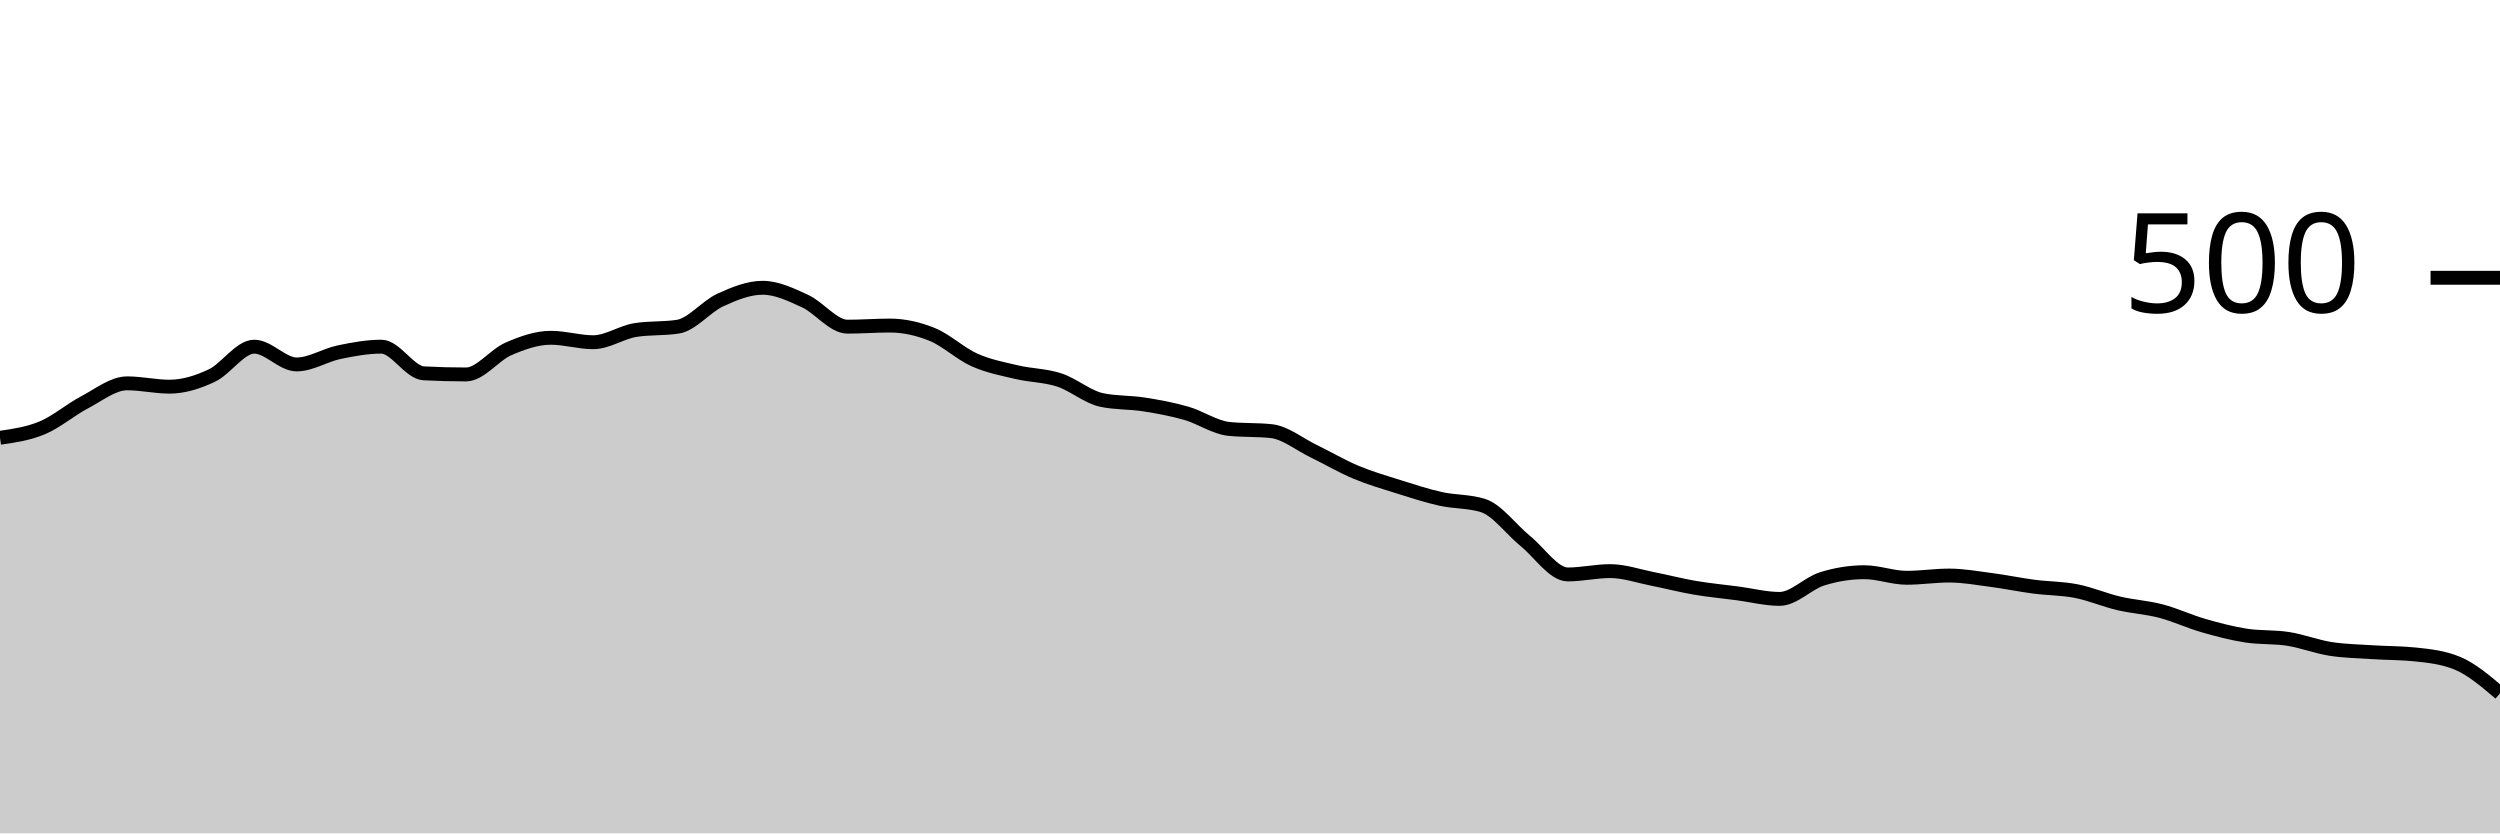
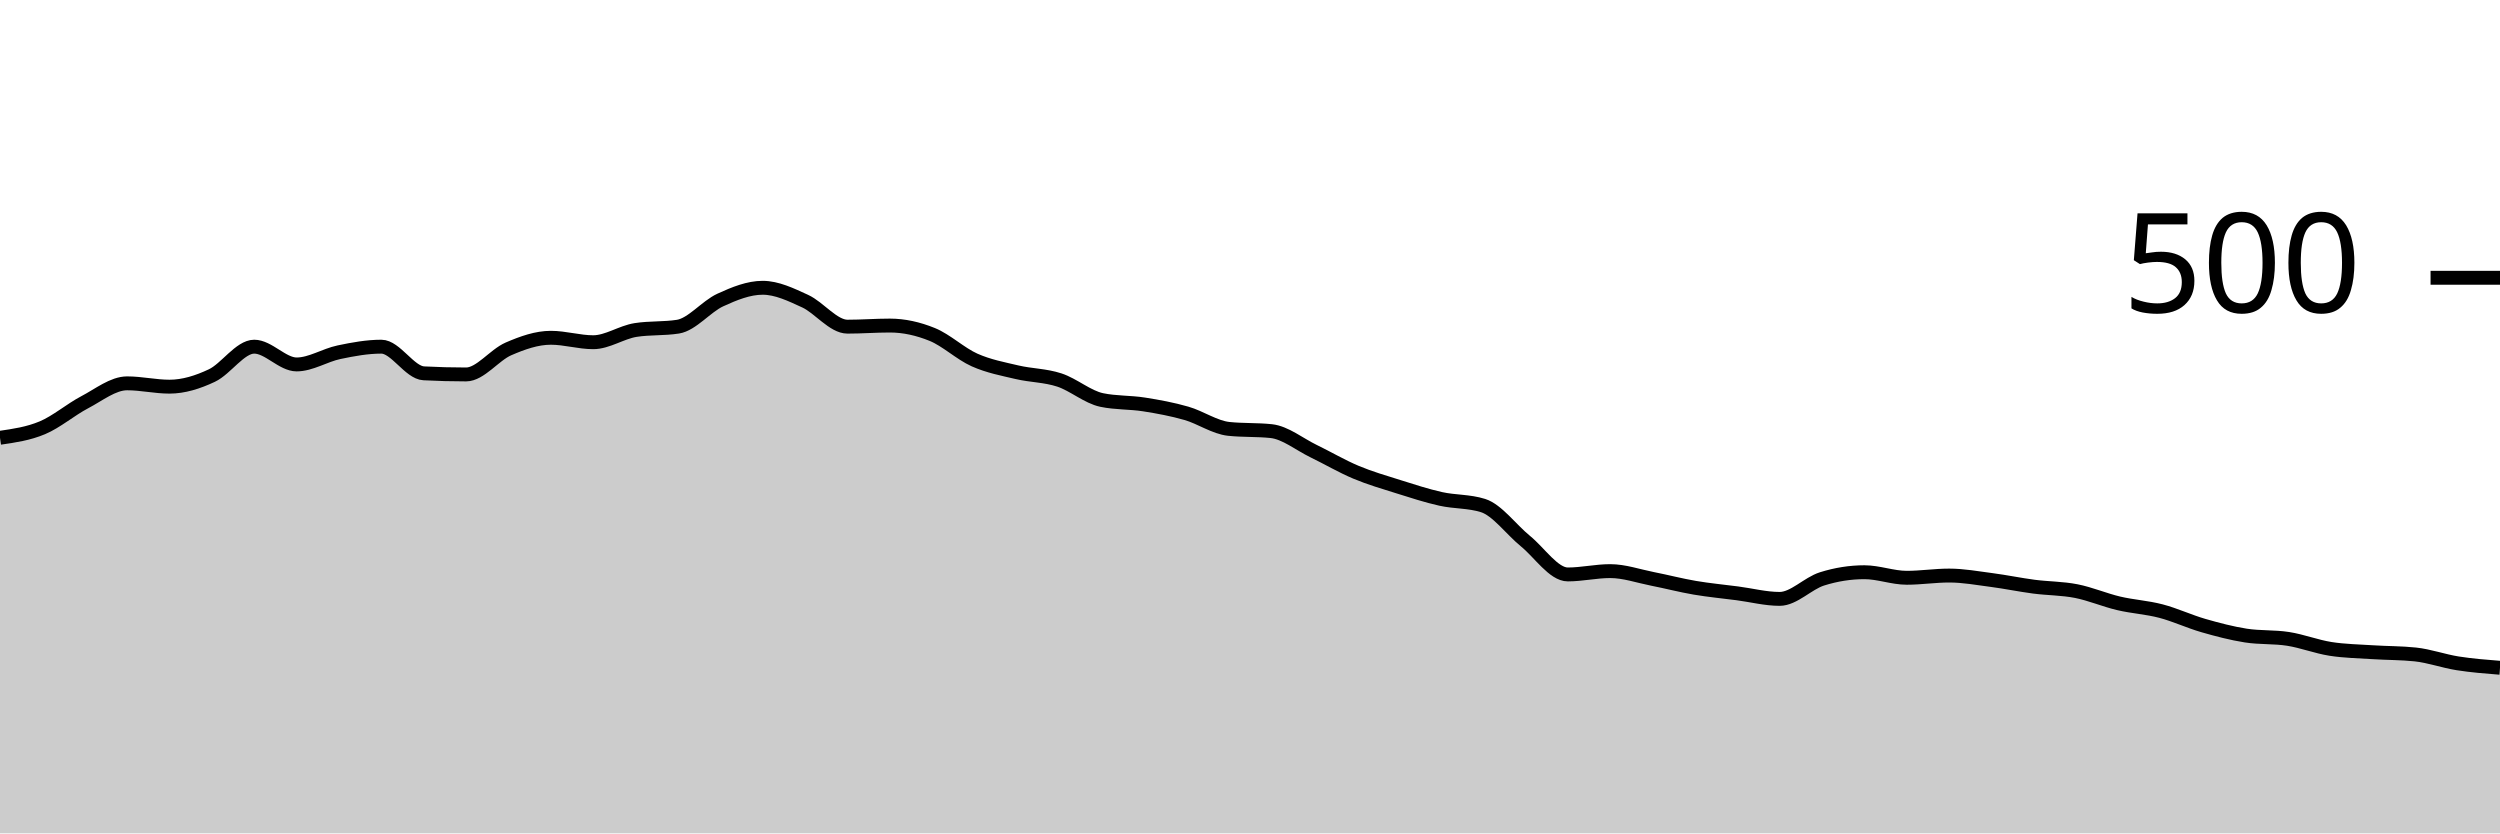
<svg xmlns="http://www.w3.org/2000/svg" viewBox="0 0 180 60">
  <g transform="translate(0,20)">
-     <path class="area" fill="rgba(0, 0, 0, 0.2)" d="M0,11.52C1.017,11.373,2.034,11.227,3.051,10.8C4.068,10.373,5.085,9.493,6.102,8.96C7.119,8.427,8.136,7.6,9.153,7.6C10.169,7.6,11.186,7.84,12.203,7.84C13.22,7.84,14.237,7.52,15.254,7.04C16.271,6.56,17.288,4.96,18.305,4.96C19.322,4.96,20.339,6.24,21.356,6.24C22.373,6.24,23.39,5.573,24.407,5.36C25.424,5.147,26.441,4.96,27.458,4.96C28.475,4.96,29.492,6.827,30.508,6.88C31.525,6.933,32.542,6.96,33.559,6.96C34.576,6.96,35.593,5.56,36.61,5.12C37.627,4.68,38.644,4.32,39.661,4.32C40.678,4.32,41.695,4.64,42.712,4.64C43.729,4.64,44.746,3.92,45.763,3.76C46.78,3.6,47.797,3.68,48.814,3.52C49.831,3.36,50.847,2.067,51.864,1.6C52.881,1.133,53.898,0.72,54.915,0.72C55.932,0.72,56.949,1.213,57.966,1.68C58.983,2.147,60,3.52,61.017,3.52C62.034,3.52,63.051,3.44,64.068,3.44C65.085,3.44,66.102,3.667,67.119,4.08C68.136,4.493,69.153,5.467,70.169,5.92C71.186,6.373,72.203,6.56,73.22,6.8C74.237,7.04,75.254,7.027,76.271,7.36C77.288,7.693,78.305,8.587,79.322,8.8C80.339,9.013,81.356,8.96,82.373,9.12C83.39,9.28,84.407,9.467,85.424,9.76C86.441,10.053,87.458,10.773,88.475,10.88C89.492,10.987,90.508,10.933,91.525,11.04C92.542,11.147,93.559,11.987,94.576,12.48C95.593,12.973,96.61,13.573,97.627,14C98.644,14.427,99.661,14.72,100.678,15.04C101.695,15.36,102.712,15.693,103.729,15.92C104.746,16.147,105.763,16.08,106.78,16.4C107.797,16.72,108.814,18.133,109.831,18.96C110.847,19.787,111.864,21.36,112.881,21.36C113.898,21.36,114.915,21.12,115.932,21.12C116.949,21.12,117.966,21.48,118.983,21.68C120,21.88,121.017,22.147,122.034,22.32C123.051,22.493,124.068,22.587,125.085,22.72C126.102,22.853,127.119,23.12,128.136,23.12C129.153,23.12,130.169,22,131.186,21.68C132.203,21.36,133.22,21.2,134.237,21.2C135.254,21.2,136.271,21.6,137.288,21.6C138.305,21.6,139.322,21.44,140.339,21.44C141.356,21.44,142.373,21.627,143.39,21.76C144.407,21.893,145.424,22.107,146.441,22.24C147.458,22.373,148.475,22.36,149.492,22.56C150.508,22.76,151.525,23.2,152.542,23.44C153.559,23.68,154.576,23.733,155.593,24C156.61,24.267,157.627,24.747,158.644,25.04C159.661,25.333,160.678,25.6,161.695,25.76C162.712,25.92,163.729,25.84,164.746,26C165.763,26.16,166.78,26.56,167.797,26.72C168.814,26.88,169.831,26.893,170.847,26.96C171.864,27.027,172.881,27.013,173.898,27.12C174.915,27.227,175.932,27.333,176.949,27.76C177.966,28.187,178.983,29.053,180,29.92L180,40C178.983,40,177.966,40,176.949,40C175.932,40,174.915,40,173.898,40C172.881,40,171.864,40,170.847,40C169.831,40,168.814,40,167.797,40C166.78,40,165.763,40,164.746,40C163.729,40,162.712,40,161.695,40C160.678,40,159.661,40,158.644,40C157.627,40,156.61,40,155.593,40C154.576,40,153.559,40,152.542,40C151.525,40,150.508,40,149.492,40C148.475,40,147.458,40,146.441,40C145.424,40,144.407,40,143.39,40C142.373,40,141.356,40,140.339,40C139.322,40,138.305,40,137.288,40C136.271,40,135.254,40,134.237,40C133.22,40,132.203,40,131.186,40C130.169,40,129.153,40,128.136,40C127.119,40,126.102,40,125.085,40C124.068,40,123.051,40,122.034,40C121.017,40,120,40,118.983,40C117.966,40,116.949,40,115.932,40C114.915,40,113.898,40,112.881,40C111.864,40,110.847,40,109.831,40C108.814,40,107.797,40,106.78,40C105.763,40,104.746,40,103.729,40C102.712,40,101.695,40,100.678,40C99.661,40,98.644,40,97.627,40C96.61,40,95.593,40,94.576,40C93.559,40,92.542,40,91.525,40C90.508,40,89.492,40,88.475,40C87.458,40,86.441,40,85.424,40C84.407,40,83.39,40,82.373,40C81.356,40,80.339,40,79.322,40C78.305,40,77.288,40,76.271,40C75.254,40,74.237,40,73.22,40C72.203,40,71.186,40,70.169,40C69.153,40,68.136,40,67.119,40C66.102,40,65.085,40,64.068,40C63.051,40,62.034,40,61.017,40C60,40,58.983,40,57.966,40C56.949,40,55.932,40,54.915,40C53.898,40,52.881,40,51.864,40C50.847,40,49.831,40,48.814,40C47.797,40,46.78,40,45.763,40C44.746,40,43.729,40,42.712,40C41.695,40,40.678,40,39.661,40C38.644,40,37.627,40,36.61,40C35.593,40,34.576,40,33.559,40C32.542,40,31.525,40,30.508,40C29.492,40,28.475,40,27.458,40C26.441,40,25.424,40,24.407,40C23.39,40,22.373,40,21.356,40C20.339,40,19.322,40,18.305,40C17.288,40,16.271,40,15.254,40C14.237,40,13.22,40,12.203,40C11.186,40,10.169,40,9.153,40C8.136,40,7.119,40,6.102,40C5.085,40,4.068,40,3.051,40C2.034,40,1.017,40,0,40Z" />
-     <path class="line" stroke="black" fill="none" d="M0,11.52C1.017,11.373,2.034,11.227,3.051,10.8C4.068,10.373,5.085,9.493,6.102,8.96C7.119,8.427,8.136,7.6,9.153,7.6C10.169,7.6,11.186,7.84,12.203,7.84C13.22,7.84,14.237,7.52,15.254,7.04C16.271,6.56,17.288,4.96,18.305,4.96C19.322,4.96,20.339,6.24,21.356,6.24C22.373,6.24,23.39,5.573,24.407,5.36C25.424,5.147,26.441,4.96,27.458,4.96C28.475,4.96,29.492,6.827,30.508,6.88C31.525,6.933,32.542,6.96,33.559,6.96C34.576,6.96,35.593,5.56,36.61,5.12C37.627,4.68,38.644,4.32,39.661,4.32C40.678,4.32,41.695,4.64,42.712,4.64C43.729,4.64,44.746,3.92,45.763,3.76C46.78,3.6,47.797,3.68,48.814,3.52C49.831,3.36,50.847,2.067,51.864,1.6C52.881,1.133,53.898,0.72,54.915,0.72C55.932,0.72,56.949,1.213,57.966,1.68C58.983,2.147,60,3.52,61.017,3.52C62.034,3.52,63.051,3.44,64.068,3.44C65.085,3.44,66.102,3.667,67.119,4.08C68.136,4.493,69.153,5.467,70.169,5.92C71.186,6.373,72.203,6.56,73.22,6.8C74.237,7.04,75.254,7.027,76.271,7.36C77.288,7.693,78.305,8.587,79.322,8.8C80.339,9.013,81.356,8.96,82.373,9.12C83.39,9.28,84.407,9.467,85.424,9.76C86.441,10.053,87.458,10.773,88.475,10.88C89.492,10.987,90.508,10.933,91.525,11.04C92.542,11.147,93.559,11.987,94.576,12.48C95.593,12.973,96.61,13.573,97.627,14C98.644,14.427,99.661,14.72,100.678,15.04C101.695,15.36,102.712,15.693,103.729,15.92C104.746,16.147,105.763,16.08,106.78,16.4C107.797,16.72,108.814,18.133,109.831,18.96C110.847,19.787,111.864,21.36,112.881,21.36C113.898,21.36,114.915,21.12,115.932,21.12C116.949,21.12,117.966,21.48,118.983,21.68C120,21.88,121.017,22.147,122.034,22.32C123.051,22.493,124.068,22.587,125.085,22.72C126.102,22.853,127.119,23.12,128.136,23.12C129.153,23.12,130.169,22,131.186,21.68C132.203,21.36,133.22,21.2,134.237,21.2C135.254,21.2,136.271,21.6,137.288,21.6C138.305,21.6,139.322,21.44,140.339,21.44C141.356,21.44,142.373,21.627,143.39,21.76C144.407,21.893,145.424,22.107,146.441,22.24C147.458,22.373,148.475,22.36,149.492,22.56C150.508,22.76,151.525,23.2,152.542,23.44C153.559,23.68,154.576,23.733,155.593,24C156.61,24.267,157.627,24.747,158.644,25.04C159.661,25.333,160.678,25.6,161.695,25.76C162.712,25.92,163.729,25.84,164.746,26C165.763,26.16,166.78,26.56,167.797,26.72C168.814,26.88,169.831,26.893,170.847,26.96C171.864,27.027,172.881,27.013,173.898,27.12C174.915,27.227,175.932,27.333,176.949,27.76C177.966,28.187,178.983,29.053,180,29.92" />
+     <path class="area" fill="rgba(0, 0, 0, 0.2)" d="M0,11.52C1.017,11.373,2.034,11.227,3.051,10.8C4.068,10.373,5.085,9.493,6.102,8.96C7.119,8.427,8.136,7.6,9.153,7.6C10.169,7.6,11.186,7.84,12.203,7.84C13.22,7.84,14.237,7.52,15.254,7.04C16.271,6.56,17.288,4.96,18.305,4.96C19.322,4.96,20.339,6.24,21.356,6.24C22.373,6.24,23.39,5.573,24.407,5.36C25.424,5.147,26.441,4.96,27.458,4.96C28.475,4.96,29.492,6.827,30.508,6.88C31.525,6.933,32.542,6.96,33.559,6.96C34.576,6.96,35.593,5.56,36.61,5.12C37.627,4.68,38.644,4.32,39.661,4.32C40.678,4.32,41.695,4.64,42.712,4.64C43.729,4.64,44.746,3.92,45.763,3.76C46.78,3.6,47.797,3.68,48.814,3.52C49.831,3.36,50.847,2.067,51.864,1.6C52.881,1.133,53.898,0.72,54.915,0.72C55.932,0.72,56.949,1.213,57.966,1.68C58.983,2.147,60,3.52,61.017,3.52C62.034,3.52,63.051,3.44,64.068,3.44C65.085,3.44,66.102,3.667,67.119,4.08C68.136,4.493,69.153,5.467,70.169,5.92C71.186,6.373,72.203,6.56,73.22,6.8C74.237,7.04,75.254,7.027,76.271,7.36C77.288,7.693,78.305,8.587,79.322,8.8C80.339,9.013,81.356,8.96,82.373,9.12C83.39,9.28,84.407,9.467,85.424,9.76C86.441,10.053,87.458,10.773,88.475,10.88C89.492,10.987,90.508,10.933,91.525,11.04C92.542,11.147,93.559,11.987,94.576,12.48C95.593,12.973,96.61,13.573,97.627,14C98.644,14.427,99.661,14.72,100.678,15.04C101.695,15.36,102.712,15.693,103.729,15.92C104.746,16.147,105.763,16.08,106.78,16.4C107.797,16.72,108.814,18.133,109.831,18.96C110.847,19.787,111.864,21.36,112.881,21.36C113.898,21.36,114.915,21.12,115.932,21.12C116.949,21.12,117.966,21.48,118.983,21.68C120,21.88,121.017,22.147,122.034,22.32C123.051,22.493,124.068,22.587,125.085,22.72C126.102,22.853,127.119,23.12,128.136,23.12C129.153,23.12,130.169,22,131.186,21.68C132.203,21.36,133.22,21.2,134.237,21.2C135.254,21.2,136.271,21.6,137.288,21.6C138.305,21.6,139.322,21.44,140.339,21.44C141.356,21.44,142.373,21.627,143.39,21.76C144.407,21.893,145.424,22.107,146.441,22.24C147.458,22.373,148.475,22.36,149.492,22.56C150.508,22.76,151.525,23.2,152.542,23.44C153.559,23.68,154.576,23.733,155.593,24C156.61,24.267,157.627,24.747,158.644,25.04C159.661,25.333,160.678,25.6,161.695,25.76C162.712,25.92,163.729,25.84,164.746,26C165.763,26.16,166.78,26.56,167.797,26.72C168.814,26.88,169.831,26.893,170.847,26.96C171.864,27.027,172.881,27.013,173.898,27.12C174.915,27.227,175.932,27.6,176.949,27.76C177.966,27.92,178.983,28,180,28.08L180,40C178.983,40,177.966,40,176.949,40C175.932,40,174.915,40,173.898,40C172.881,40,171.864,40,170.847,40C169.831,40,168.814,40,167.797,40C166.78,40,165.763,40,164.746,40C163.729,40,162.712,40,161.695,40C160.678,40,159.661,40,158.644,40C157.627,40,156.61,40,155.593,40C154.576,40,153.559,40,152.542,40C151.525,40,150.508,40,149.492,40C148.475,40,147.458,40,146.441,40C145.424,40,144.407,40,143.39,40C142.373,40,141.356,40,140.339,40C139.322,40,138.305,40,137.288,40C136.271,40,135.254,40,134.237,40C133.22,40,132.203,40,131.186,40C130.169,40,129.153,40,128.136,40C127.119,40,126.102,40,125.085,40C124.068,40,123.051,40,122.034,40C121.017,40,120,40,118.983,40C117.966,40,116.949,40,115.932,40C114.915,40,113.898,40,112.881,40C111.864,40,110.847,40,109.831,40C108.814,40,107.797,40,106.78,40C105.763,40,104.746,40,103.729,40C102.712,40,101.695,40,100.678,40C99.661,40,98.644,40,97.627,40C96.61,40,95.593,40,94.576,40C93.559,40,92.542,40,91.525,40C90.508,40,89.492,40,88.475,40C87.458,40,86.441,40,85.424,40C84.407,40,83.39,40,82.373,40C81.356,40,80.339,40,79.322,40C78.305,40,77.288,40,76.271,40C75.254,40,74.237,40,73.22,40C72.203,40,71.186,40,70.169,40C69.153,40,68.136,40,67.119,40C66.102,40,65.085,40,64.068,40C63.051,40,62.034,40,61.017,40C60,40,58.983,40,57.966,40C56.949,40,55.932,40,54.915,40C53.898,40,52.881,40,51.864,40C50.847,40,49.831,40,48.814,40C47.797,40,46.78,40,45.763,40C44.746,40,43.729,40,42.712,40C41.695,40,40.678,40,39.661,40C38.644,40,37.627,40,36.61,40C35.593,40,34.576,40,33.559,40C32.542,40,31.525,40,30.508,40C29.492,40,28.475,40,27.458,40C26.441,40,25.424,40,24.407,40C23.39,40,22.373,40,21.356,40C20.339,40,19.322,40,18.305,40C17.288,40,16.271,40,15.254,40C14.237,40,13.22,40,12.203,40C11.186,40,10.169,40,9.153,40C8.136,40,7.119,40,6.102,40C5.085,40,4.068,40,3.051,40C2.034,40,1.017,40,0,40Z" />
+     <path class="line" stroke="black" fill="none" d="M0,11.52C1.017,11.373,2.034,11.227,3.051,10.8C4.068,10.373,5.085,9.493,6.102,8.96C7.119,8.427,8.136,7.6,9.153,7.6C10.169,7.6,11.186,7.84,12.203,7.84C13.22,7.84,14.237,7.52,15.254,7.04C16.271,6.56,17.288,4.96,18.305,4.96C19.322,4.96,20.339,6.24,21.356,6.24C22.373,6.24,23.39,5.573,24.407,5.36C25.424,5.147,26.441,4.96,27.458,4.96C28.475,4.96,29.492,6.827,30.508,6.88C31.525,6.933,32.542,6.96,33.559,6.96C34.576,6.96,35.593,5.56,36.61,5.12C37.627,4.68,38.644,4.32,39.661,4.32C40.678,4.32,41.695,4.64,42.712,4.64C43.729,4.64,44.746,3.92,45.763,3.76C46.78,3.6,47.797,3.68,48.814,3.52C49.831,3.36,50.847,2.067,51.864,1.6C52.881,1.133,53.898,0.72,54.915,0.72C55.932,0.72,56.949,1.213,57.966,1.68C58.983,2.147,60,3.52,61.017,3.52C62.034,3.52,63.051,3.44,64.068,3.44C65.085,3.44,66.102,3.667,67.119,4.08C68.136,4.493,69.153,5.467,70.169,5.92C71.186,6.373,72.203,6.56,73.22,6.8C74.237,7.04,75.254,7.027,76.271,7.36C77.288,7.693,78.305,8.587,79.322,8.8C80.339,9.013,81.356,8.96,82.373,9.12C83.39,9.28,84.407,9.467,85.424,9.76C86.441,10.053,87.458,10.773,88.475,10.88C89.492,10.987,90.508,10.933,91.525,11.04C92.542,11.147,93.559,11.987,94.576,12.48C95.593,12.973,96.61,13.573,97.627,14C98.644,14.427,99.661,14.72,100.678,15.04C101.695,15.36,102.712,15.693,103.729,15.92C104.746,16.147,105.763,16.08,106.78,16.4C107.797,16.72,108.814,18.133,109.831,18.96C110.847,19.787,111.864,21.36,112.881,21.36C113.898,21.36,114.915,21.12,115.932,21.12C116.949,21.12,117.966,21.48,118.983,21.68C120,21.88,121.017,22.147,122.034,22.32C123.051,22.493,124.068,22.587,125.085,22.72C126.102,22.853,127.119,23.12,128.136,23.12C129.153,23.12,130.169,22,131.186,21.68C132.203,21.36,133.22,21.2,134.237,21.2C135.254,21.2,136.271,21.6,137.288,21.6C138.305,21.6,139.322,21.44,140.339,21.44C141.356,21.44,142.373,21.627,143.39,21.76C144.407,21.893,145.424,22.107,146.441,22.24C147.458,22.373,148.475,22.36,149.492,22.56C150.508,22.76,151.525,23.2,152.542,23.44C153.559,23.68,154.576,23.733,155.593,24C156.61,24.267,157.627,24.747,158.644,25.04C159.661,25.333,160.678,25.6,161.695,25.76C162.712,25.92,163.729,25.84,164.746,26C165.763,26.16,166.78,26.56,167.797,26.72C168.814,26.88,169.831,26.893,170.847,26.96C171.864,27.027,172.881,27.013,173.898,27.12C174.915,27.227,175.932,27.6,176.949,27.76C177.966,27.92,178.983,28,180,28.08" />
    <path class="axis-ceiling" stroke-width="1" stroke="black" fill="none" d="M175,0L180,0" />
    <text class="axis-ceiling-label" font-family="sans-serif" text-anchor="end" font-size="10px" x="170" y="2.5">500</text>
  </g>
</svg>
